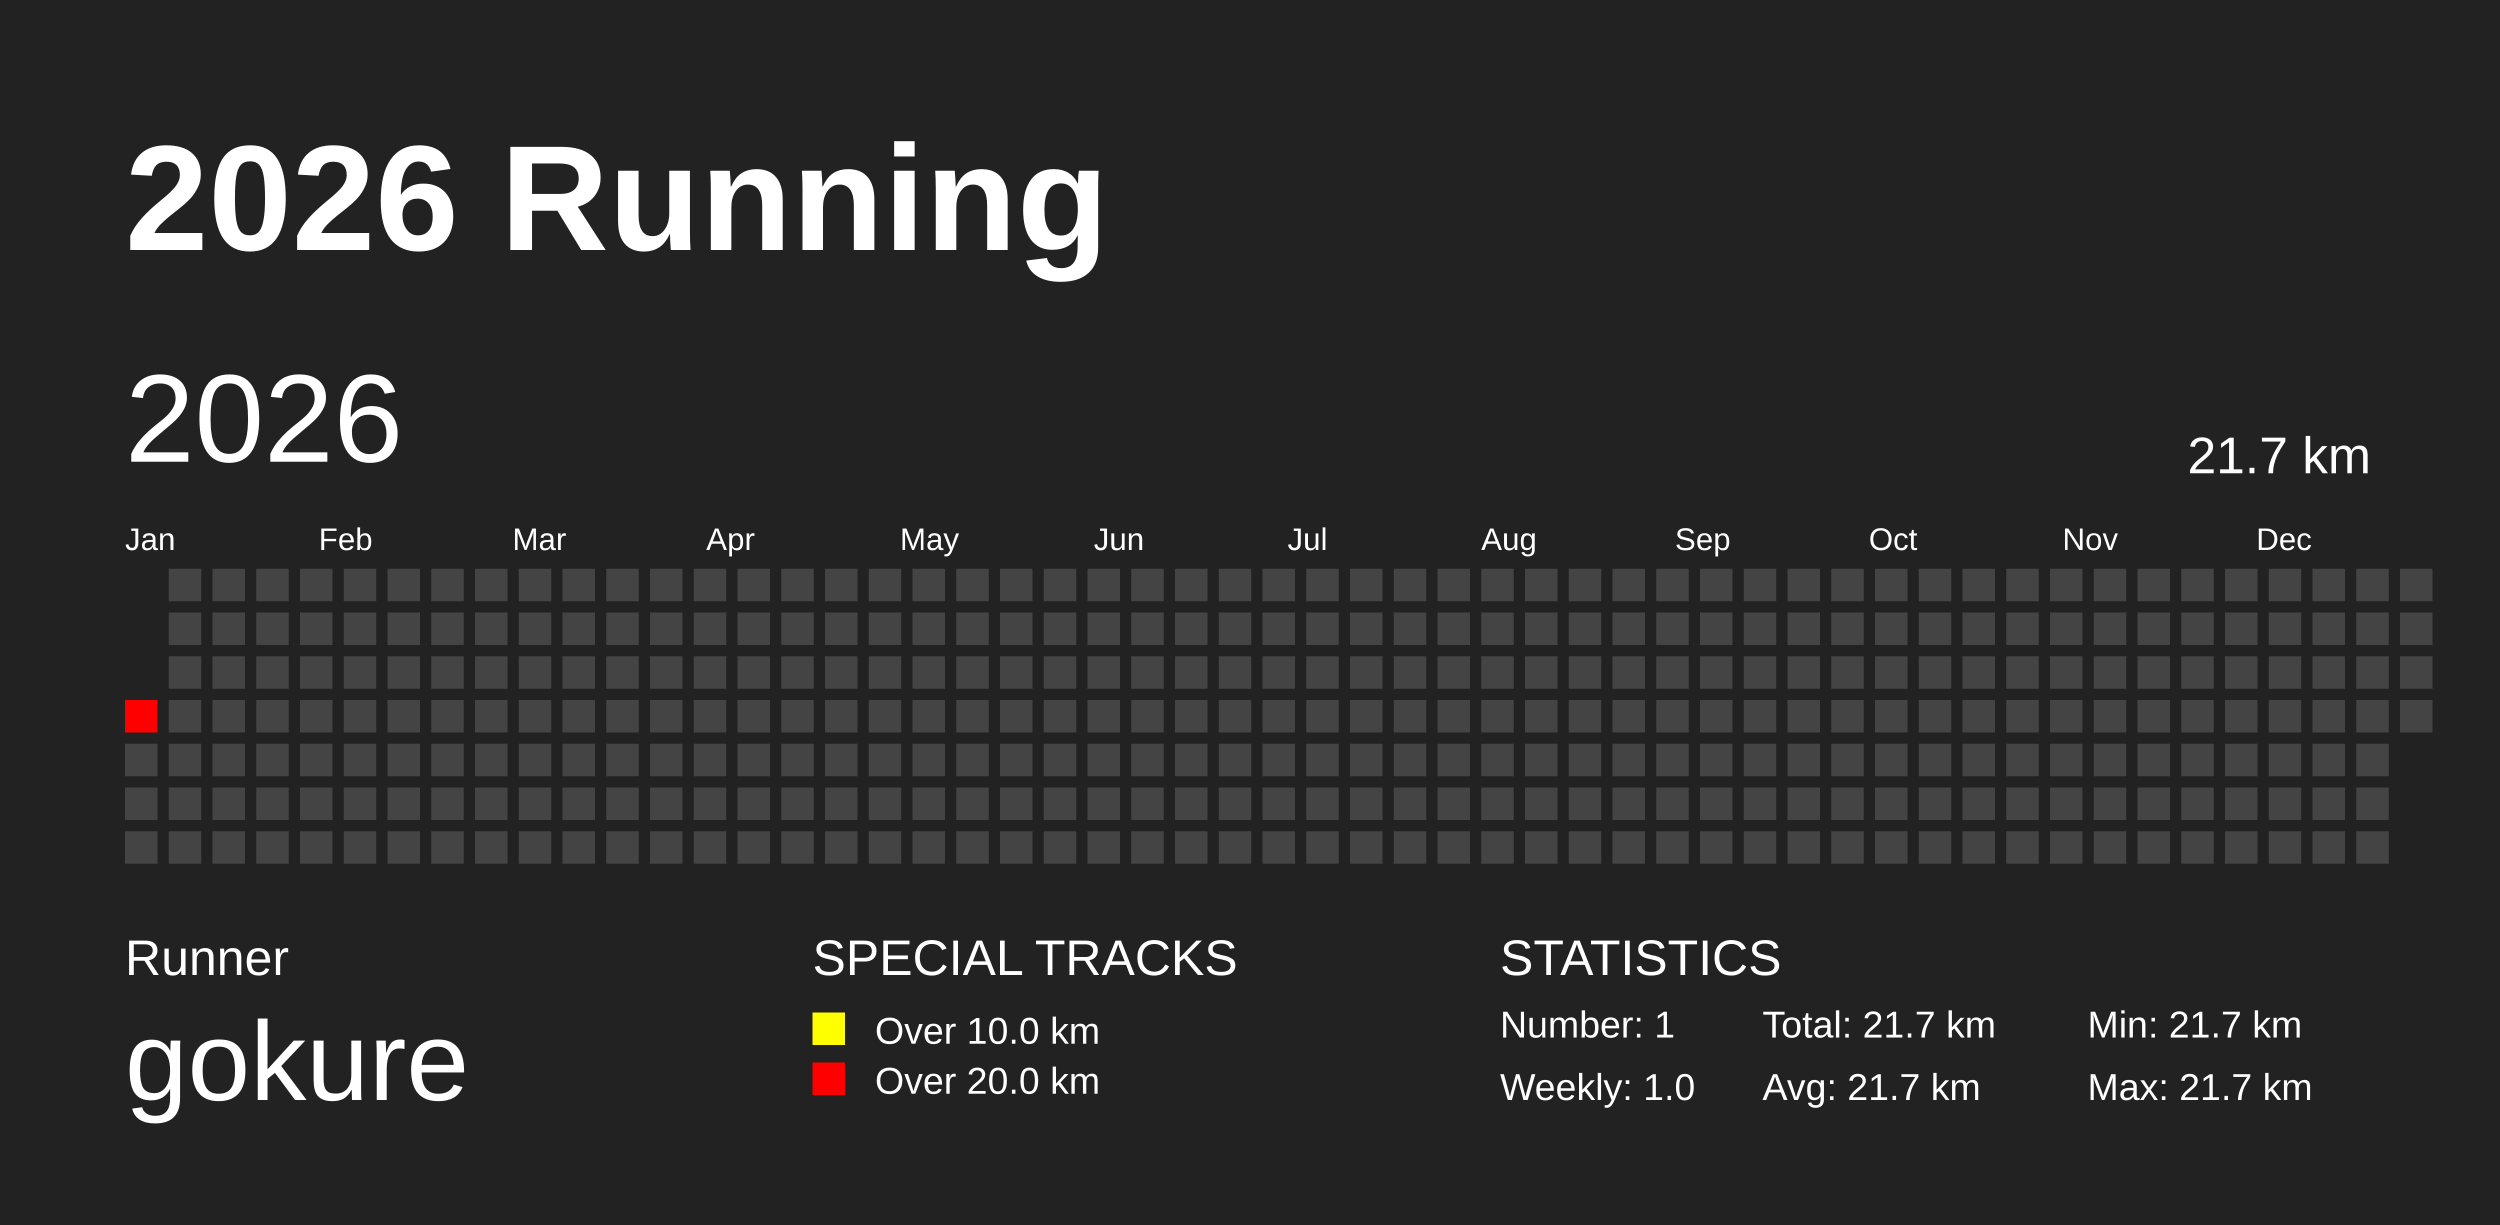
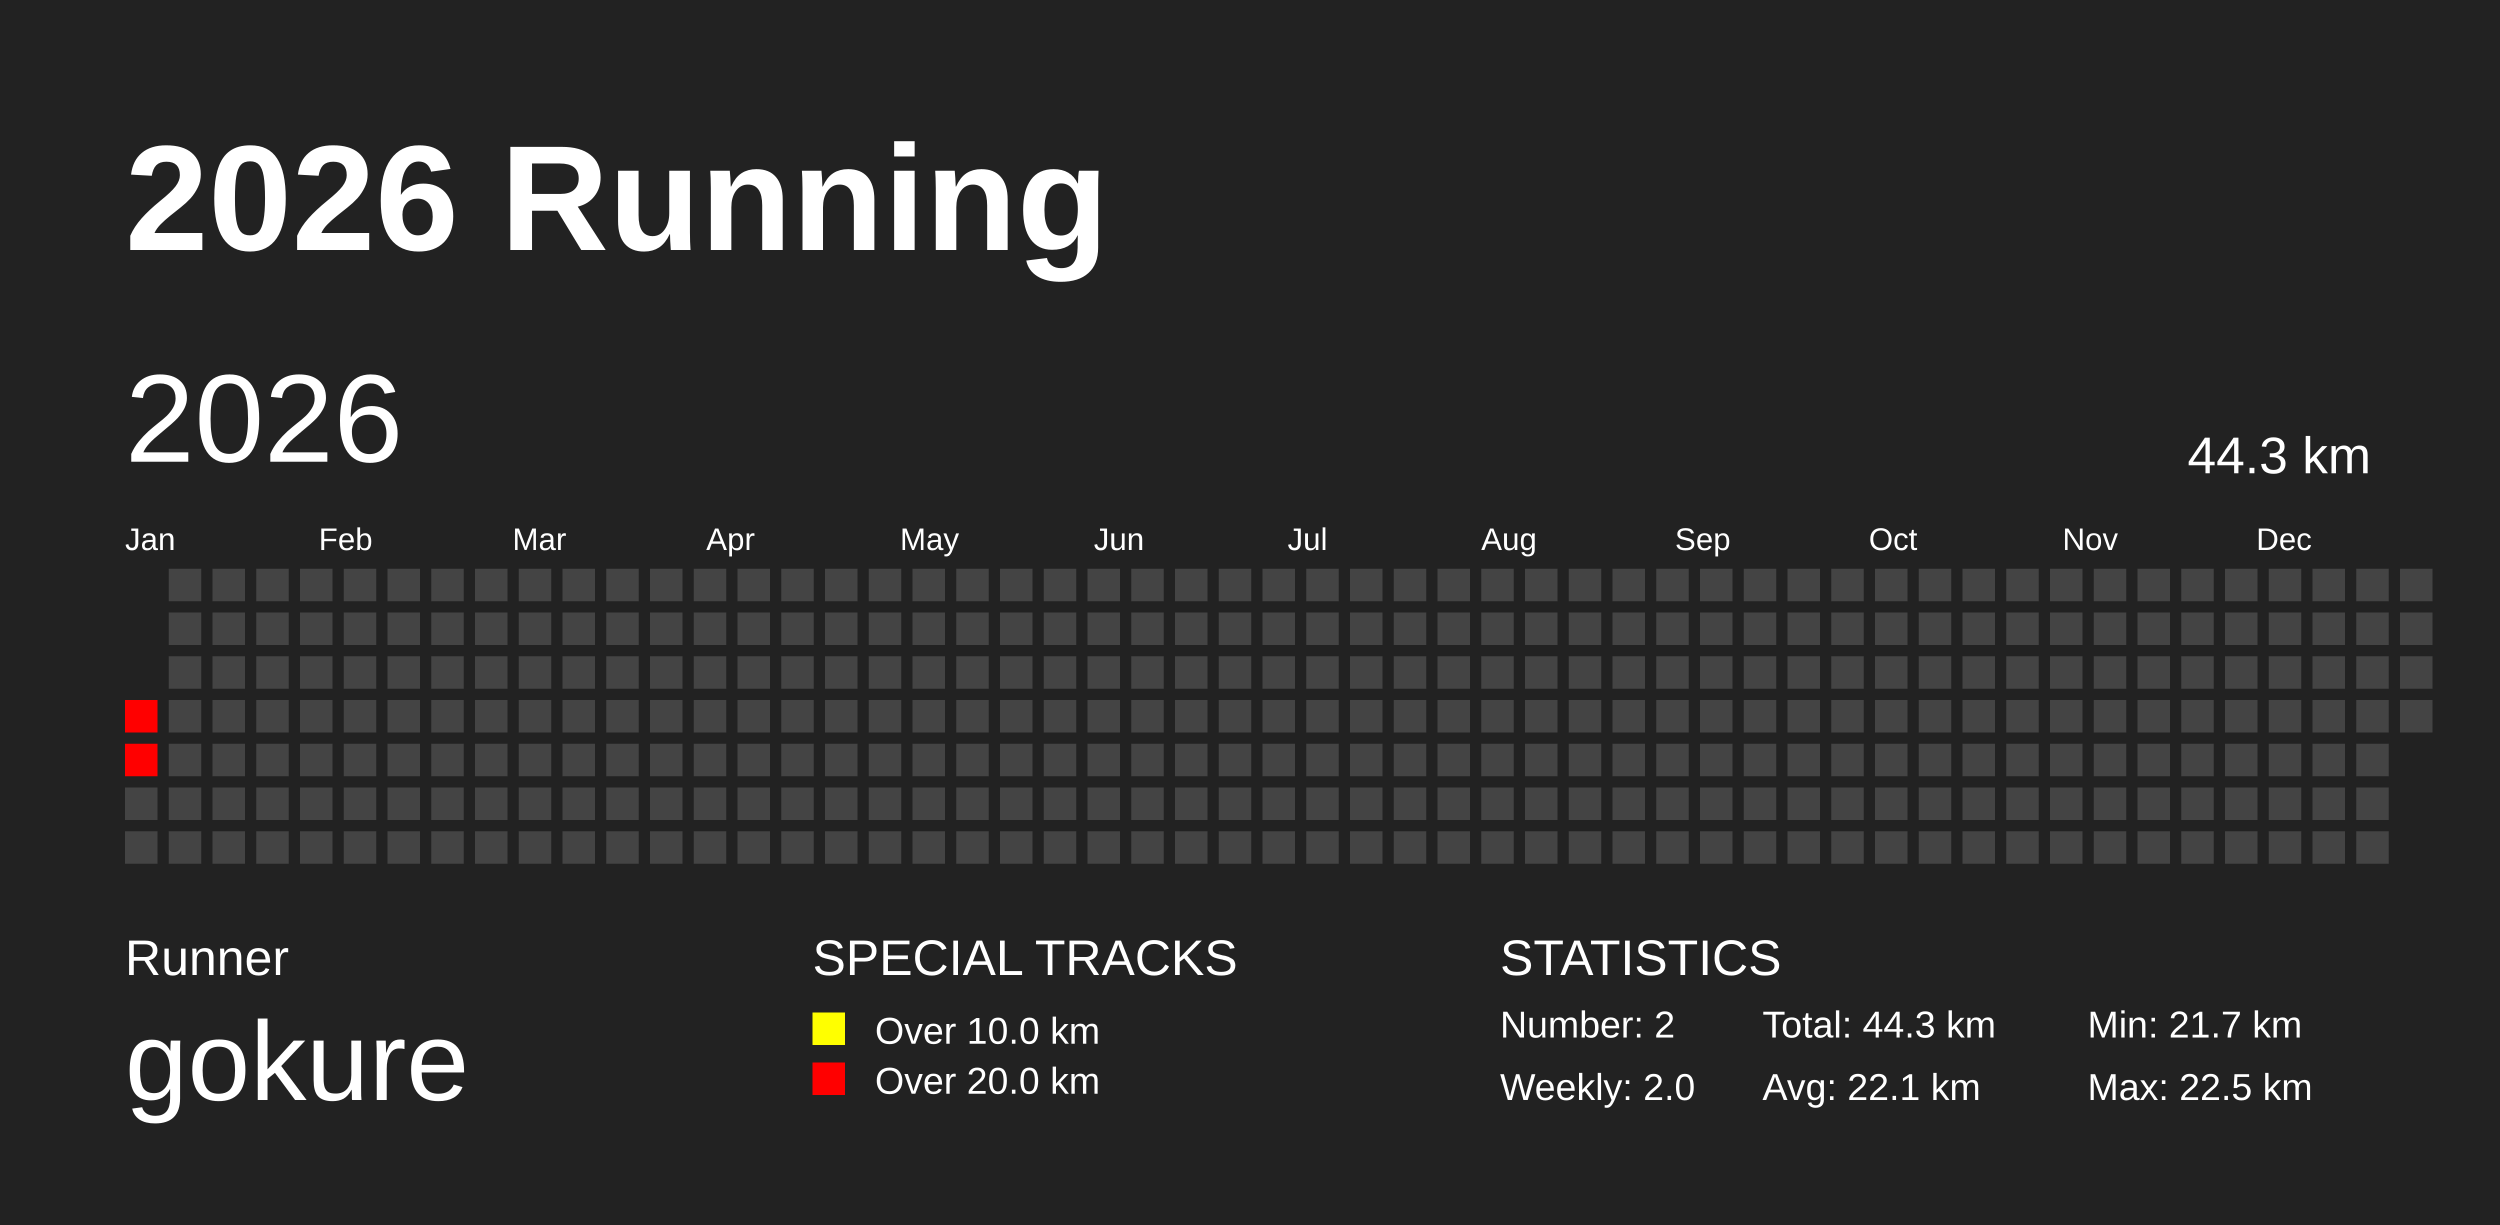
<svg xmlns="http://www.w3.org/2000/svg" baseProfile="full" height="98mm" version="1.1" viewBox="0,0,200,98" width="200mm">
  <defs />
  <rect fill="#222222" height="98" width="200" x="0" y="0" />
  <text fill="#FFFFFF" style="font-size:12px; font-family:Arial; font-weight:bold;" x="10" y="20">2026 Running</text>
  <text fill="#FFFFFF" style="font-size:4px; font-family:Arial" x="10" y="78">Runner</text>
  <text fill="#FFFFFF" style="font-size:9px; font-family:Arial" x="10" y="88">gokure</text>
  <text fill="#FFFFFF" style="font-size:4px; font-family:Arial" x="65" y="78">SPECIAL TRACKS</text>
  <rect fill="yellow" height="2.6" width="2.6" x="65" y="81" />
  <text fill="#FFFFFF" style="font-size:3px; font-family:Arial" x="70" y="83.5">Over 10.0 km</text>
  <rect fill="red" height="2.6" width="2.6" x="65" y="85" />
  <text fill="#FFFFFF" style="font-size:3px; font-family:Arial" x="70" y="87.5">Over 20.0 km</text>
  <text fill="#FFFFFF" style="font-size:4px; font-family:Arial" x="120" y="78">STATISTICS</text>
-   <text fill="#FFFFFF" style="font-size:3px; font-family:Arial" x="120" y="83">Number: 1</text>
-   <text fill="#FFFFFF" style="font-size:3px; font-family:Arial" x="120" y="88">Weekly: 1.0</text>
-   <text fill="#FFFFFF" style="font-size:3px; font-family:Arial" x="141" y="83">Total: 21.7 km</text>
-   <text fill="#FFFFFF" style="font-size:3px; font-family:Arial" x="141" y="88">Avg: 21.7 km</text>
+   <text fill="#FFFFFF" style="font-size:3px; font-family:Arial" x="120" y="83">Number: 2</text>
+   <text fill="#FFFFFF" style="font-size:3px; font-family:Arial" x="120" y="88">Weekly: 2.0</text>
+   <text fill="#FFFFFF" style="font-size:3px; font-family:Arial" x="141" y="83">Total: 44.3 km</text>
+   <text fill="#FFFFFF" style="font-size:3px; font-family:Arial" x="141" y="88">Avg: 22.1 km</text>
  <text fill="#FFFFFF" style="font-size:3px; font-family:Arial" x="167" y="83">Min: 21.7 km</text>
-   <text fill="#FFFFFF" style="font-size:3px; font-family:Arial" x="167" y="88">Max: 21.7 km</text>
+   <text fill="#FFFFFF" style="font-size:3px; font-family:Arial" x="167" y="88">Max: 22.5 km</text>
  <text dominant-baseline="hanging" fill="#FFFFFF" style="font-size:10.0px; font-family:Arial;" x="10" y="30">2026</text>
-   <text dominant-baseline="hanging" fill="#FFFFFF" style="font-size:4.125px; font-family:Arial;" x="175" y="35">21.7 km</text>
+   <text dominant-baseline="hanging" fill="#FFFFFF" style="font-size:4.125px; font-family:Arial;" x="175" y="35">44.3 km</text>
  <text fill="#FFFFFF" style="font-size:2.5px; font-family:Arial" x="10.0" y="44">Jan</text>
  <text fill="#FFFFFF" style="font-size:2.5px; font-family:Arial" x="25.5" y="44">Feb</text>
  <text fill="#FFFFFF" style="font-size:2.5px; font-family:Arial" x="41.0" y="44">Mar</text>
  <text fill="#FFFFFF" style="font-size:2.5px; font-family:Arial" x="56.5" y="44">Apr</text>
  <text fill="#FFFFFF" style="font-size:2.5px; font-family:Arial" x="72.0" y="44">May</text>
  <text fill="#FFFFFF" style="font-size:2.5px; font-family:Arial" x="87.5" y="44">Jun</text>
  <text fill="#FFFFFF" style="font-size:2.5px; font-family:Arial" x="103.0" y="44">Jul</text>
  <text fill="#FFFFFF" style="font-size:2.5px; font-family:Arial" x="118.5" y="44">Aug</text>
  <text fill="#FFFFFF" style="font-size:2.5px; font-family:Arial" x="134.0" y="44">Sep</text>
  <text fill="#FFFFFF" style="font-size:2.5px; font-family:Arial" x="149.5" y="44">Oct</text>
  <text fill="#FFFFFF" style="font-size:2.5px; font-family:Arial" x="165.0" y="44">Nov</text>
  <text fill="#FFFFFF" style="font-size:2.5px; font-family:Arial" x="180.5" y="44">Dec</text>
  <rect fill="red" height="2.6" width="2.6" x="10.0" y="56.0" />
-   <rect fill="#444444" height="2.6" width="2.6" x="10.0" y="59.5" />
+   <rect fill="red" height="2.6" width="2.6" x="10.0" y="59.5" />
  <rect fill="#444444" height="2.6" width="2.6" x="10.0" y="63.0" />
  <rect fill="#444444" height="2.6" width="2.6" x="10.0" y="66.5" />
  <rect fill="#444444" height="2.6" width="2.6" x="13.5" y="45.5" />
  <rect fill="#444444" height="2.6" width="2.6" x="13.5" y="49.0" />
  <rect fill="#444444" height="2.6" width="2.6" x="13.5" y="52.5" />
  <rect fill="#444444" height="2.6" width="2.6" x="13.5" y="56.0" />
  <rect fill="#444444" height="2.6" width="2.6" x="13.5" y="59.5" />
  <rect fill="#444444" height="2.6" width="2.6" x="13.5" y="63.0" />
  <rect fill="#444444" height="2.6" width="2.6" x="13.5" y="66.5" />
  <rect fill="#444444" height="2.6" width="2.6" x="17.0" y="45.5" />
  <rect fill="#444444" height="2.6" width="2.6" x="17.0" y="49.0" />
  <rect fill="#444444" height="2.6" width="2.6" x="17.0" y="52.5" />
  <rect fill="#444444" height="2.6" width="2.6" x="17.0" y="56.0" />
  <rect fill="#444444" height="2.6" width="2.6" x="17.0" y="59.5" />
  <rect fill="#444444" height="2.6" width="2.6" x="17.0" y="63.0" />
  <rect fill="#444444" height="2.6" width="2.6" x="17.0" y="66.5" />
  <rect fill="#444444" height="2.6" width="2.6" x="20.5" y="45.5" />
  <rect fill="#444444" height="2.6" width="2.6" x="20.5" y="49.0" />
  <rect fill="#444444" height="2.6" width="2.6" x="20.5" y="52.5" />
  <rect fill="#444444" height="2.6" width="2.6" x="20.5" y="56.0" />
  <rect fill="#444444" height="2.6" width="2.6" x="20.5" y="59.5" />
  <rect fill="#444444" height="2.6" width="2.6" x="20.5" y="63.0" />
  <rect fill="#444444" height="2.6" width="2.6" x="20.5" y="66.5" />
  <rect fill="#444444" height="2.6" width="2.6" x="24.0" y="45.5" />
  <rect fill="#444444" height="2.6" width="2.6" x="24.0" y="49.0" />
  <rect fill="#444444" height="2.6" width="2.6" x="24.0" y="52.5" />
  <rect fill="#444444" height="2.6" width="2.6" x="24.0" y="56.0" />
  <rect fill="#444444" height="2.6" width="2.6" x="24.0" y="59.5" />
  <rect fill="#444444" height="2.6" width="2.6" x="24.0" y="63.0" />
  <rect fill="#444444" height="2.6" width="2.6" x="24.0" y="66.5" />
  <rect fill="#444444" height="2.6" width="2.6" x="27.5" y="45.5" />
  <rect fill="#444444" height="2.6" width="2.6" x="27.5" y="49.0" />
  <rect fill="#444444" height="2.6" width="2.6" x="27.5" y="52.5" />
  <rect fill="#444444" height="2.6" width="2.6" x="27.5" y="56.0" />
  <rect fill="#444444" height="2.6" width="2.6" x="27.5" y="59.5" />
  <rect fill="#444444" height="2.6" width="2.6" x="27.5" y="63.0" />
  <rect fill="#444444" height="2.6" width="2.6" x="27.5" y="66.5" />
  <rect fill="#444444" height="2.6" width="2.6" x="31.0" y="45.5" />
  <rect fill="#444444" height="2.6" width="2.6" x="31.0" y="49.0" />
  <rect fill="#444444" height="2.6" width="2.6" x="31.0" y="52.5" />
  <rect fill="#444444" height="2.6" width="2.6" x="31.0" y="56.0" />
  <rect fill="#444444" height="2.6" width="2.6" x="31.0" y="59.5" />
  <rect fill="#444444" height="2.6" width="2.6" x="31.0" y="63.0" />
  <rect fill="#444444" height="2.6" width="2.6" x="31.0" y="66.5" />
  <rect fill="#444444" height="2.6" width="2.6" x="34.5" y="45.5" />
  <rect fill="#444444" height="2.6" width="2.6" x="34.5" y="49.0" />
  <rect fill="#444444" height="2.6" width="2.6" x="34.5" y="52.5" />
  <rect fill="#444444" height="2.6" width="2.6" x="34.5" y="56.0" />
  <rect fill="#444444" height="2.6" width="2.6" x="34.5" y="59.5" />
  <rect fill="#444444" height="2.6" width="2.6" x="34.5" y="63.0" />
  <rect fill="#444444" height="2.6" width="2.6" x="34.5" y="66.5" />
  <rect fill="#444444" height="2.6" width="2.6" x="38.0" y="45.5" />
  <rect fill="#444444" height="2.6" width="2.6" x="38.0" y="49.0" />
  <rect fill="#444444" height="2.6" width="2.6" x="38.0" y="52.5" />
  <rect fill="#444444" height="2.6" width="2.6" x="38.0" y="56.0" />
  <rect fill="#444444" height="2.6" width="2.6" x="38.0" y="59.5" />
  <rect fill="#444444" height="2.6" width="2.6" x="38.0" y="63.0" />
  <rect fill="#444444" height="2.6" width="2.6" x="38.0" y="66.5" />
  <rect fill="#444444" height="2.6" width="2.6" x="41.5" y="45.5" />
  <rect fill="#444444" height="2.6" width="2.6" x="41.5" y="49.0" />
  <rect fill="#444444" height="2.6" width="2.6" x="41.5" y="52.5" />
  <rect fill="#444444" height="2.6" width="2.6" x="41.5" y="56.0" />
  <rect fill="#444444" height="2.6" width="2.6" x="41.5" y="59.5" />
  <rect fill="#444444" height="2.6" width="2.6" x="41.5" y="63.0" />
  <rect fill="#444444" height="2.6" width="2.6" x="41.5" y="66.5" />
  <rect fill="#444444" height="2.6" width="2.6" x="45.0" y="45.5" />
  <rect fill="#444444" height="2.6" width="2.6" x="45.0" y="49.0" />
  <rect fill="#444444" height="2.6" width="2.6" x="45.0" y="52.5" />
  <rect fill="#444444" height="2.6" width="2.6" x="45.0" y="56.0" />
  <rect fill="#444444" height="2.6" width="2.6" x="45.0" y="59.5" />
  <rect fill="#444444" height="2.6" width="2.6" x="45.0" y="63.0" />
  <rect fill="#444444" height="2.6" width="2.6" x="45.0" y="66.5" />
  <rect fill="#444444" height="2.6" width="2.6" x="48.5" y="45.5" />
  <rect fill="#444444" height="2.6" width="2.6" x="48.5" y="49.0" />
  <rect fill="#444444" height="2.6" width="2.6" x="48.5" y="52.5" />
  <rect fill="#444444" height="2.6" width="2.6" x="48.5" y="56.0" />
  <rect fill="#444444" height="2.6" width="2.6" x="48.5" y="59.5" />
  <rect fill="#444444" height="2.6" width="2.6" x="48.5" y="63.0" />
  <rect fill="#444444" height="2.6" width="2.6" x="48.5" y="66.5" />
  <rect fill="#444444" height="2.6" width="2.6" x="52.0" y="45.5" />
  <rect fill="#444444" height="2.6" width="2.6" x="52.0" y="49.0" />
  <rect fill="#444444" height="2.6" width="2.6" x="52.0" y="52.5" />
  <rect fill="#444444" height="2.6" width="2.6" x="52.0" y="56.0" />
  <rect fill="#444444" height="2.6" width="2.6" x="52.0" y="59.5" />
  <rect fill="#444444" height="2.6" width="2.6" x="52.0" y="63.0" />
  <rect fill="#444444" height="2.6" width="2.6" x="52.0" y="66.5" />
  <rect fill="#444444" height="2.6" width="2.6" x="55.5" y="45.5" />
  <rect fill="#444444" height="2.6" width="2.6" x="55.5" y="49.0" />
  <rect fill="#444444" height="2.6" width="2.6" x="55.5" y="52.5" />
  <rect fill="#444444" height="2.6" width="2.6" x="55.5" y="56.0" />
  <rect fill="#444444" height="2.6" width="2.6" x="55.5" y="59.5" />
  <rect fill="#444444" height="2.6" width="2.6" x="55.5" y="63.0" />
  <rect fill="#444444" height="2.6" width="2.6" x="55.5" y="66.5" />
  <rect fill="#444444" height="2.6" width="2.6" x="59.0" y="45.5" />
  <rect fill="#444444" height="2.6" width="2.6" x="59.0" y="49.0" />
  <rect fill="#444444" height="2.6" width="2.6" x="59.0" y="52.5" />
  <rect fill="#444444" height="2.6" width="2.6" x="59.0" y="56.0" />
  <rect fill="#444444" height="2.6" width="2.6" x="59.0" y="59.5" />
  <rect fill="#444444" height="2.6" width="2.6" x="59.0" y="63.0" />
  <rect fill="#444444" height="2.6" width="2.6" x="59.0" y="66.5" />
  <rect fill="#444444" height="2.6" width="2.6" x="62.5" y="45.5" />
  <rect fill="#444444" height="2.6" width="2.6" x="62.5" y="49.0" />
  <rect fill="#444444" height="2.6" width="2.6" x="62.5" y="52.5" />
  <rect fill="#444444" height="2.6" width="2.6" x="62.5" y="56.0" />
  <rect fill="#444444" height="2.6" width="2.6" x="62.5" y="59.5" />
  <rect fill="#444444" height="2.6" width="2.6" x="62.5" y="63.0" />
  <rect fill="#444444" height="2.6" width="2.6" x="62.5" y="66.5" />
  <rect fill="#444444" height="2.6" width="2.6" x="66.0" y="45.5" />
  <rect fill="#444444" height="2.6" width="2.6" x="66.0" y="49.0" />
  <rect fill="#444444" height="2.6" width="2.6" x="66.0" y="52.5" />
  <rect fill="#444444" height="2.6" width="2.6" x="66.0" y="56.0" />
  <rect fill="#444444" height="2.6" width="2.6" x="66.0" y="59.5" />
  <rect fill="#444444" height="2.6" width="2.6" x="66.0" y="63.0" />
  <rect fill="#444444" height="2.6" width="2.6" x="66.0" y="66.5" />
  <rect fill="#444444" height="2.6" width="2.6" x="69.5" y="45.5" />
  <rect fill="#444444" height="2.6" width="2.6" x="69.5" y="49.0" />
  <rect fill="#444444" height="2.6" width="2.6" x="69.5" y="52.5" />
  <rect fill="#444444" height="2.6" width="2.6" x="69.5" y="56.0" />
  <rect fill="#444444" height="2.6" width="2.6" x="69.5" y="59.5" />
  <rect fill="#444444" height="2.6" width="2.6" x="69.5" y="63.0" />
  <rect fill="#444444" height="2.6" width="2.6" x="69.5" y="66.5" />
  <rect fill="#444444" height="2.6" width="2.6" x="73.0" y="45.5" />
  <rect fill="#444444" height="2.6" width="2.6" x="73.0" y="49.0" />
  <rect fill="#444444" height="2.6" width="2.6" x="73.0" y="52.5" />
  <rect fill="#444444" height="2.6" width="2.6" x="73.0" y="56.0" />
  <rect fill="#444444" height="2.6" width="2.6" x="73.0" y="59.5" />
  <rect fill="#444444" height="2.6" width="2.6" x="73.0" y="63.0" />
  <rect fill="#444444" height="2.6" width="2.6" x="73.0" y="66.5" />
  <rect fill="#444444" height="2.6" width="2.6" x="76.5" y="45.5" />
  <rect fill="#444444" height="2.6" width="2.6" x="76.5" y="49.0" />
  <rect fill="#444444" height="2.6" width="2.6" x="76.5" y="52.5" />
  <rect fill="#444444" height="2.6" width="2.6" x="76.5" y="56.0" />
  <rect fill="#444444" height="2.6" width="2.6" x="76.5" y="59.5" />
  <rect fill="#444444" height="2.6" width="2.6" x="76.5" y="63.0" />
  <rect fill="#444444" height="2.6" width="2.6" x="76.5" y="66.5" />
  <rect fill="#444444" height="2.6" width="2.6" x="80.0" y="45.5" />
  <rect fill="#444444" height="2.6" width="2.6" x="80.0" y="49.0" />
  <rect fill="#444444" height="2.6" width="2.6" x="80.0" y="52.5" />
  <rect fill="#444444" height="2.6" width="2.6" x="80.0" y="56.0" />
  <rect fill="#444444" height="2.6" width="2.6" x="80.0" y="59.5" />
  <rect fill="#444444" height="2.6" width="2.6" x="80.0" y="63.0" />
  <rect fill="#444444" height="2.6" width="2.6" x="80.0" y="66.5" />
  <rect fill="#444444" height="2.6" width="2.6" x="83.5" y="45.5" />
  <rect fill="#444444" height="2.6" width="2.6" x="83.5" y="49.0" />
  <rect fill="#444444" height="2.6" width="2.6" x="83.5" y="52.5" />
  <rect fill="#444444" height="2.6" width="2.6" x="83.5" y="56.0" />
  <rect fill="#444444" height="2.6" width="2.6" x="83.5" y="59.5" />
  <rect fill="#444444" height="2.6" width="2.6" x="83.5" y="63.0" />
  <rect fill="#444444" height="2.6" width="2.6" x="83.5" y="66.5" />
  <rect fill="#444444" height="2.6" width="2.6" x="87.0" y="45.5" />
  <rect fill="#444444" height="2.6" width="2.6" x="87.0" y="49.0" />
  <rect fill="#444444" height="2.6" width="2.6" x="87.0" y="52.5" />
  <rect fill="#444444" height="2.6" width="2.6" x="87.0" y="56.0" />
  <rect fill="#444444" height="2.6" width="2.6" x="87.0" y="59.5" />
  <rect fill="#444444" height="2.6" width="2.6" x="87.0" y="63.0" />
  <rect fill="#444444" height="2.6" width="2.6" x="87.0" y="66.5" />
  <rect fill="#444444" height="2.6" width="2.6" x="90.5" y="45.5" />
  <rect fill="#444444" height="2.6" width="2.6" x="90.5" y="49.0" />
  <rect fill="#444444" height="2.6" width="2.6" x="90.5" y="52.5" />
  <rect fill="#444444" height="2.6" width="2.6" x="90.5" y="56.0" />
  <rect fill="#444444" height="2.6" width="2.6" x="90.5" y="59.5" />
  <rect fill="#444444" height="2.6" width="2.6" x="90.5" y="63.0" />
  <rect fill="#444444" height="2.6" width="2.6" x="90.5" y="66.5" />
  <rect fill="#444444" height="2.6" width="2.6" x="94.0" y="45.5" />
  <rect fill="#444444" height="2.6" width="2.6" x="94.0" y="49.0" />
  <rect fill="#444444" height="2.6" width="2.6" x="94.0" y="52.5" />
  <rect fill="#444444" height="2.6" width="2.6" x="94.0" y="56.0" />
  <rect fill="#444444" height="2.6" width="2.6" x="94.0" y="59.5" />
  <rect fill="#444444" height="2.6" width="2.6" x="94.0" y="63.0" />
  <rect fill="#444444" height="2.6" width="2.6" x="94.0" y="66.5" />
  <rect fill="#444444" height="2.6" width="2.6" x="97.5" y="45.5" />
  <rect fill="#444444" height="2.6" width="2.6" x="97.5" y="49.0" />
  <rect fill="#444444" height="2.6" width="2.6" x="97.5" y="52.5" />
  <rect fill="#444444" height="2.6" width="2.6" x="97.5" y="56.0" />
  <rect fill="#444444" height="2.6" width="2.6" x="97.5" y="59.5" />
  <rect fill="#444444" height="2.6" width="2.6" x="97.5" y="63.0" />
  <rect fill="#444444" height="2.6" width="2.6" x="97.5" y="66.5" />
  <rect fill="#444444" height="2.6" width="2.6" x="101.0" y="45.5" />
  <rect fill="#444444" height="2.6" width="2.6" x="101.0" y="49.0" />
  <rect fill="#444444" height="2.6" width="2.6" x="101.0" y="52.5" />
  <rect fill="#444444" height="2.6" width="2.6" x="101.0" y="56.0" />
  <rect fill="#444444" height="2.6" width="2.6" x="101.0" y="59.5" />
  <rect fill="#444444" height="2.6" width="2.6" x="101.0" y="63.0" />
  <rect fill="#444444" height="2.6" width="2.6" x="101.0" y="66.5" />
  <rect fill="#444444" height="2.6" width="2.6" x="104.5" y="45.5" />
  <rect fill="#444444" height="2.6" width="2.6" x="104.5" y="49.0" />
  <rect fill="#444444" height="2.6" width="2.6" x="104.5" y="52.5" />
  <rect fill="#444444" height="2.6" width="2.6" x="104.5" y="56.0" />
  <rect fill="#444444" height="2.6" width="2.6" x="104.5" y="59.5" />
  <rect fill="#444444" height="2.6" width="2.6" x="104.5" y="63.0" />
  <rect fill="#444444" height="2.6" width="2.6" x="104.5" y="66.5" />
  <rect fill="#444444" height="2.6" width="2.6" x="108.0" y="45.5" />
  <rect fill="#444444" height="2.6" width="2.6" x="108.0" y="49.0" />
  <rect fill="#444444" height="2.6" width="2.6" x="108.0" y="52.5" />
  <rect fill="#444444" height="2.6" width="2.6" x="108.0" y="56.0" />
  <rect fill="#444444" height="2.6" width="2.6" x="108.0" y="59.5" />
  <rect fill="#444444" height="2.6" width="2.6" x="108.0" y="63.0" />
  <rect fill="#444444" height="2.6" width="2.6" x="108.0" y="66.5" />
  <rect fill="#444444" height="2.6" width="2.6" x="111.5" y="45.5" />
  <rect fill="#444444" height="2.6" width="2.6" x="111.5" y="49.0" />
  <rect fill="#444444" height="2.6" width="2.6" x="111.5" y="52.5" />
  <rect fill="#444444" height="2.6" width="2.6" x="111.5" y="56.0" />
  <rect fill="#444444" height="2.6" width="2.6" x="111.5" y="59.5" />
  <rect fill="#444444" height="2.6" width="2.6" x="111.5" y="63.0" />
  <rect fill="#444444" height="2.6" width="2.6" x="111.5" y="66.5" />
  <rect fill="#444444" height="2.6" width="2.6" x="115.0" y="45.5" />
  <rect fill="#444444" height="2.6" width="2.6" x="115.0" y="49.0" />
  <rect fill="#444444" height="2.6" width="2.6" x="115.0" y="52.5" />
  <rect fill="#444444" height="2.6" width="2.6" x="115.0" y="56.0" />
  <rect fill="#444444" height="2.6" width="2.6" x="115.0" y="59.5" />
  <rect fill="#444444" height="2.6" width="2.6" x="115.0" y="63.0" />
  <rect fill="#444444" height="2.6" width="2.6" x="115.0" y="66.5" />
  <rect fill="#444444" height="2.6" width="2.6" x="118.5" y="45.5" />
  <rect fill="#444444" height="2.6" width="2.6" x="118.5" y="49.0" />
  <rect fill="#444444" height="2.6" width="2.6" x="118.5" y="52.5" />
  <rect fill="#444444" height="2.6" width="2.6" x="118.5" y="56.0" />
  <rect fill="#444444" height="2.6" width="2.6" x="118.5" y="59.5" />
  <rect fill="#444444" height="2.6" width="2.6" x="118.5" y="63.0" />
  <rect fill="#444444" height="2.6" width="2.6" x="118.5" y="66.5" />
  <rect fill="#444444" height="2.6" width="2.6" x="122.0" y="45.5" />
  <rect fill="#444444" height="2.6" width="2.6" x="122.0" y="49.0" />
  <rect fill="#444444" height="2.6" width="2.6" x="122.0" y="52.5" />
  <rect fill="#444444" height="2.6" width="2.6" x="122.0" y="56.0" />
  <rect fill="#444444" height="2.6" width="2.6" x="122.0" y="59.5" />
  <rect fill="#444444" height="2.6" width="2.6" x="122.0" y="63.0" />
  <rect fill="#444444" height="2.6" width="2.6" x="122.0" y="66.5" />
  <rect fill="#444444" height="2.6" width="2.6" x="125.5" y="45.5" />
  <rect fill="#444444" height="2.6" width="2.6" x="125.5" y="49.0" />
  <rect fill="#444444" height="2.6" width="2.6" x="125.5" y="52.5" />
  <rect fill="#444444" height="2.6" width="2.6" x="125.5" y="56.0" />
  <rect fill="#444444" height="2.6" width="2.6" x="125.5" y="59.5" />
  <rect fill="#444444" height="2.6" width="2.6" x="125.5" y="63.0" />
  <rect fill="#444444" height="2.6" width="2.6" x="125.5" y="66.5" />
  <rect fill="#444444" height="2.6" width="2.6" x="129.0" y="45.5" />
  <rect fill="#444444" height="2.6" width="2.6" x="129.0" y="49.0" />
  <rect fill="#444444" height="2.6" width="2.6" x="129.0" y="52.5" />
  <rect fill="#444444" height="2.6" width="2.6" x="129.0" y="56.0" />
  <rect fill="#444444" height="2.6" width="2.6" x="129.0" y="59.5" />
  <rect fill="#444444" height="2.6" width="2.6" x="129.0" y="63.0" />
  <rect fill="#444444" height="2.6" width="2.6" x="129.0" y="66.5" />
  <rect fill="#444444" height="2.6" width="2.6" x="132.5" y="45.5" />
  <rect fill="#444444" height="2.6" width="2.6" x="132.5" y="49.0" />
  <rect fill="#444444" height="2.6" width="2.6" x="132.5" y="52.5" />
  <rect fill="#444444" height="2.6" width="2.6" x="132.5" y="56.0" />
  <rect fill="#444444" height="2.6" width="2.6" x="132.5" y="59.5" />
  <rect fill="#444444" height="2.6" width="2.6" x="132.5" y="63.0" />
  <rect fill="#444444" height="2.6" width="2.6" x="132.5" y="66.5" />
  <rect fill="#444444" height="2.6" width="2.6" x="136.0" y="45.5" />
  <rect fill="#444444" height="2.6" width="2.6" x="136.0" y="49.0" />
  <rect fill="#444444" height="2.6" width="2.6" x="136.0" y="52.5" />
  <rect fill="#444444" height="2.6" width="2.6" x="136.0" y="56.0" />
  <rect fill="#444444" height="2.6" width="2.6" x="136.0" y="59.5" />
  <rect fill="#444444" height="2.6" width="2.6" x="136.0" y="63.0" />
  <rect fill="#444444" height="2.6" width="2.6" x="136.0" y="66.5" />
  <rect fill="#444444" height="2.6" width="2.6" x="139.5" y="45.5" />
  <rect fill="#444444" height="2.6" width="2.6" x="139.5" y="49.0" />
  <rect fill="#444444" height="2.6" width="2.6" x="139.5" y="52.5" />
  <rect fill="#444444" height="2.6" width="2.6" x="139.5" y="56.0" />
  <rect fill="#444444" height="2.6" width="2.6" x="139.5" y="59.5" />
  <rect fill="#444444" height="2.6" width="2.6" x="139.5" y="63.0" />
  <rect fill="#444444" height="2.6" width="2.6" x="139.5" y="66.5" />
  <rect fill="#444444" height="2.6" width="2.6" x="143.0" y="45.5" />
  <rect fill="#444444" height="2.6" width="2.6" x="143.0" y="49.0" />
  <rect fill="#444444" height="2.6" width="2.6" x="143.0" y="52.5" />
  <rect fill="#444444" height="2.6" width="2.6" x="143.0" y="56.0" />
  <rect fill="#444444" height="2.6" width="2.6" x="143.0" y="59.5" />
  <rect fill="#444444" height="2.6" width="2.6" x="143.0" y="63.0" />
  <rect fill="#444444" height="2.6" width="2.6" x="143.0" y="66.5" />
  <rect fill="#444444" height="2.6" width="2.6" x="146.5" y="45.5" />
  <rect fill="#444444" height="2.6" width="2.6" x="146.5" y="49.0" />
  <rect fill="#444444" height="2.6" width="2.6" x="146.5" y="52.5" />
  <rect fill="#444444" height="2.6" width="2.6" x="146.5" y="56.0" />
  <rect fill="#444444" height="2.6" width="2.6" x="146.5" y="59.5" />
  <rect fill="#444444" height="2.6" width="2.6" x="146.5" y="63.0" />
  <rect fill="#444444" height="2.6" width="2.6" x="146.5" y="66.5" />
  <rect fill="#444444" height="2.6" width="2.6" x="150.0" y="45.5" />
  <rect fill="#444444" height="2.6" width="2.6" x="150.0" y="49.0" />
  <rect fill="#444444" height="2.6" width="2.6" x="150.0" y="52.5" />
  <rect fill="#444444" height="2.6" width="2.6" x="150.0" y="56.0" />
  <rect fill="#444444" height="2.6" width="2.6" x="150.0" y="59.5" />
  <rect fill="#444444" height="2.6" width="2.6" x="150.0" y="63.0" />
  <rect fill="#444444" height="2.6" width="2.6" x="150.0" y="66.5" />
  <rect fill="#444444" height="2.6" width="2.6" x="153.5" y="45.5" />
  <rect fill="#444444" height="2.6" width="2.6" x="153.5" y="49.0" />
  <rect fill="#444444" height="2.6" width="2.6" x="153.5" y="52.5" />
  <rect fill="#444444" height="2.6" width="2.6" x="153.5" y="56.0" />
  <rect fill="#444444" height="2.6" width="2.6" x="153.5" y="59.5" />
  <rect fill="#444444" height="2.6" width="2.6" x="153.5" y="63.0" />
  <rect fill="#444444" height="2.6" width="2.6" x="153.5" y="66.5" />
  <rect fill="#444444" height="2.6" width="2.6" x="157.0" y="45.5" />
  <rect fill="#444444" height="2.6" width="2.6" x="157.0" y="49.0" />
  <rect fill="#444444" height="2.6" width="2.6" x="157.0" y="52.5" />
  <rect fill="#444444" height="2.6" width="2.6" x="157.0" y="56.0" />
  <rect fill="#444444" height="2.6" width="2.6" x="157.0" y="59.5" />
  <rect fill="#444444" height="2.6" width="2.6" x="157.0" y="63.0" />
  <rect fill="#444444" height="2.6" width="2.6" x="157.0" y="66.5" />
  <rect fill="#444444" height="2.6" width="2.6" x="160.5" y="45.5" />
  <rect fill="#444444" height="2.6" width="2.6" x="160.5" y="49.0" />
  <rect fill="#444444" height="2.6" width="2.6" x="160.5" y="52.5" />
  <rect fill="#444444" height="2.6" width="2.6" x="160.5" y="56.0" />
  <rect fill="#444444" height="2.6" width="2.6" x="160.5" y="59.5" />
  <rect fill="#444444" height="2.6" width="2.6" x="160.5" y="63.0" />
  <rect fill="#444444" height="2.6" width="2.6" x="160.5" y="66.5" />
  <rect fill="#444444" height="2.6" width="2.6" x="164.0" y="45.5" />
  <rect fill="#444444" height="2.6" width="2.6" x="164.0" y="49.0" />
  <rect fill="#444444" height="2.6" width="2.6" x="164.0" y="52.5" />
  <rect fill="#444444" height="2.6" width="2.6" x="164.0" y="56.0" />
  <rect fill="#444444" height="2.6" width="2.6" x="164.0" y="59.5" />
  <rect fill="#444444" height="2.6" width="2.6" x="164.0" y="63.0" />
  <rect fill="#444444" height="2.6" width="2.6" x="164.0" y="66.5" />
  <rect fill="#444444" height="2.6" width="2.6" x="167.5" y="45.5" />
  <rect fill="#444444" height="2.6" width="2.6" x="167.5" y="49.0" />
  <rect fill="#444444" height="2.6" width="2.6" x="167.5" y="52.5" />
  <rect fill="#444444" height="2.6" width="2.6" x="167.5" y="56.0" />
  <rect fill="#444444" height="2.6" width="2.6" x="167.5" y="59.5" />
  <rect fill="#444444" height="2.6" width="2.6" x="167.5" y="63.0" />
  <rect fill="#444444" height="2.6" width="2.6" x="167.5" y="66.5" />
  <rect fill="#444444" height="2.6" width="2.6" x="171.0" y="45.5" />
  <rect fill="#444444" height="2.6" width="2.6" x="171.0" y="49.0" />
  <rect fill="#444444" height="2.6" width="2.6" x="171.0" y="52.5" />
  <rect fill="#444444" height="2.6" width="2.6" x="171.0" y="56.0" />
  <rect fill="#444444" height="2.6" width="2.6" x="171.0" y="59.5" />
  <rect fill="#444444" height="2.6" width="2.6" x="171.0" y="63.0" />
  <rect fill="#444444" height="2.6" width="2.6" x="171.0" y="66.5" />
  <rect fill="#444444" height="2.6" width="2.6" x="174.5" y="45.5" />
  <rect fill="#444444" height="2.6" width="2.6" x="174.5" y="49.0" />
  <rect fill="#444444" height="2.6" width="2.6" x="174.5" y="52.5" />
  <rect fill="#444444" height="2.6" width="2.6" x="174.5" y="56.0" />
  <rect fill="#444444" height="2.6" width="2.6" x="174.5" y="59.5" />
  <rect fill="#444444" height="2.6" width="2.6" x="174.5" y="63.0" />
  <rect fill="#444444" height="2.6" width="2.6" x="174.5" y="66.5" />
  <rect fill="#444444" height="2.6" width="2.6" x="178.0" y="45.5" />
  <rect fill="#444444" height="2.6" width="2.6" x="178.0" y="49.0" />
  <rect fill="#444444" height="2.6" width="2.6" x="178.0" y="52.5" />
  <rect fill="#444444" height="2.6" width="2.6" x="178.0" y="56.0" />
  <rect fill="#444444" height="2.6" width="2.6" x="178.0" y="59.5" />
  <rect fill="#444444" height="2.6" width="2.6" x="178.0" y="63.0" />
  <rect fill="#444444" height="2.6" width="2.6" x="178.0" y="66.5" />
  <rect fill="#444444" height="2.6" width="2.6" x="181.5" y="45.5" />
  <rect fill="#444444" height="2.6" width="2.6" x="181.5" y="49.0" />
  <rect fill="#444444" height="2.6" width="2.6" x="181.5" y="52.5" />
  <rect fill="#444444" height="2.6" width="2.6" x="181.5" y="56.0" />
  <rect fill="#444444" height="2.6" width="2.6" x="181.5" y="59.5" />
  <rect fill="#444444" height="2.6" width="2.6" x="181.5" y="63.0" />
  <rect fill="#444444" height="2.6" width="2.6" x="181.5" y="66.5" />
  <rect fill="#444444" height="2.6" width="2.6" x="185.0" y="45.5" />
  <rect fill="#444444" height="2.6" width="2.6" x="185.0" y="49.0" />
  <rect fill="#444444" height="2.6" width="2.6" x="185.0" y="52.5" />
  <rect fill="#444444" height="2.6" width="2.6" x="185.0" y="56.0" />
  <rect fill="#444444" height="2.6" width="2.6" x="185.0" y="59.5" />
  <rect fill="#444444" height="2.6" width="2.6" x="185.0" y="63.0" />
  <rect fill="#444444" height="2.6" width="2.6" x="185.0" y="66.5" />
  <rect fill="#444444" height="2.6" width="2.6" x="188.5" y="45.5" />
  <rect fill="#444444" height="2.6" width="2.6" x="188.5" y="49.0" />
  <rect fill="#444444" height="2.6" width="2.6" x="188.5" y="52.5" />
  <rect fill="#444444" height="2.6" width="2.6" x="188.5" y="56.0" />
  <rect fill="#444444" height="2.6" width="2.6" x="188.5" y="59.5" />
  <rect fill="#444444" height="2.6" width="2.6" x="188.5" y="63.0" />
  <rect fill="#444444" height="2.6" width="2.6" x="188.5" y="66.5" />
  <rect fill="#444444" height="2.6" width="2.6" x="192.0" y="45.5" />
  <rect fill="#444444" height="2.6" width="2.6" x="192.0" y="49.0" />
  <rect fill="#444444" height="2.6" width="2.6" x="192.0" y="52.5" />
  <rect fill="#444444" height="2.6" width="2.6" x="192.0" y="56.0" />
</svg>
